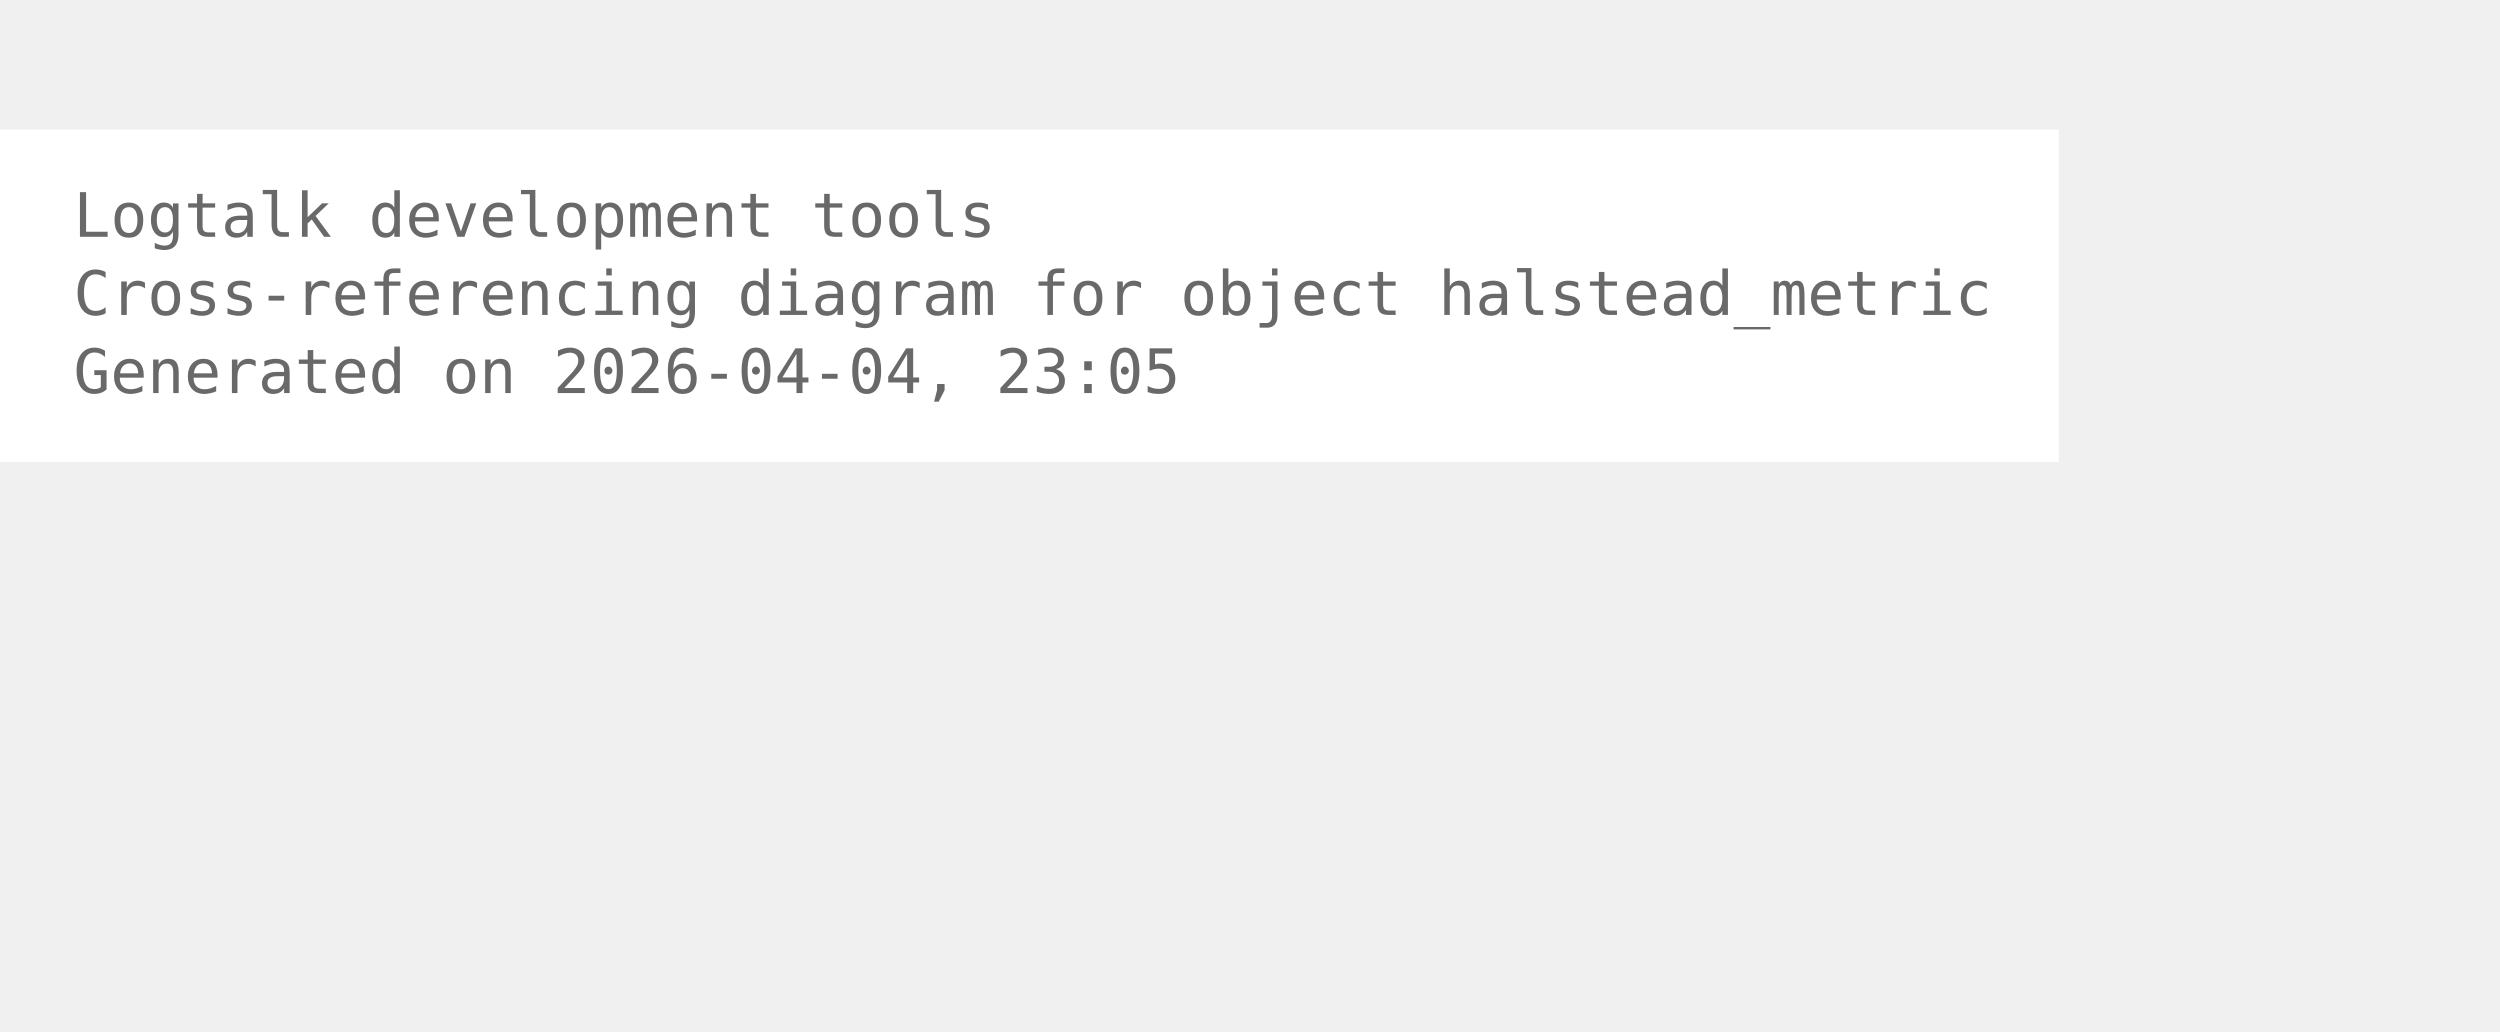
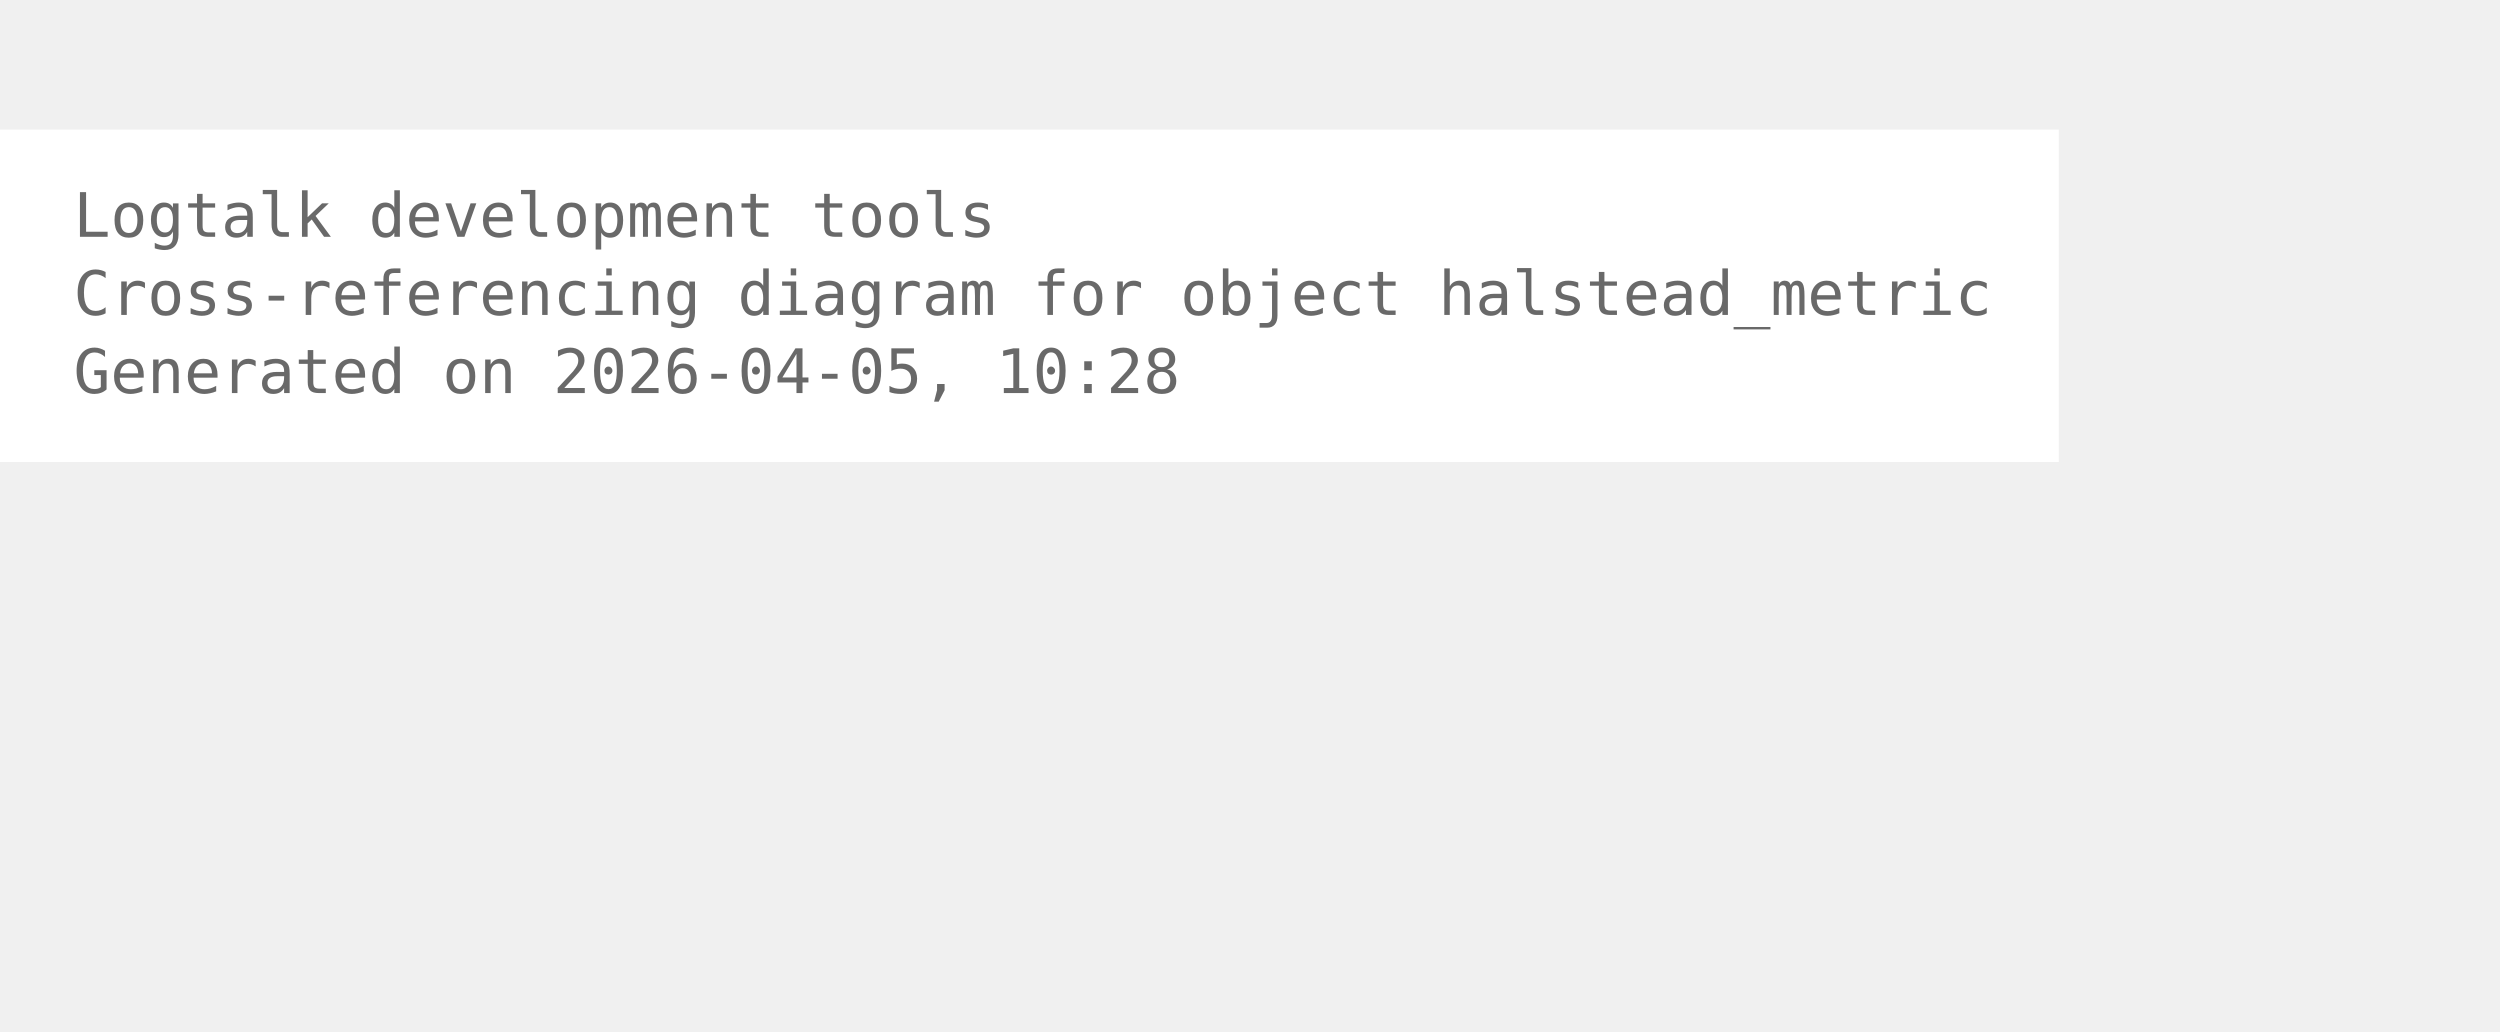
<svg xmlns="http://www.w3.org/2000/svg" width="480pt" height="198pt" viewBox="72.00 72.00 408.00 126.00">
  <g id="graph0" class="graph" transform="scale(1 1) rotate(0) translate(76 122.25)">
    <polygon fill="white" stroke="none" points="-4,4 -4,-50.25 332,-50.25 332,4 -4,4" />
    <text xml:space="preserve" text-anchor="start" x="8" y="-32.75" font-family="Monospace" font-size="10.00" fill="dimgray">Logtalk development tools</text>
    <text xml:space="preserve" text-anchor="start" x="8" y="-20" font-family="Monospace" font-size="10.00" fill="dimgray">Cross-referencing diagram for object halstead_metric</text>
-     <text xml:space="preserve" text-anchor="start" x="8" y="-7.25" font-family="Monospace" font-size="10.00" fill="dimgray">Generated on 2026-04-04, 23:05</text>
+     <text xml:space="preserve" text-anchor="start" x="8" y="-7.25" font-family="Monospace" font-size="10.00" fill="dimgray">Generated on 2026-04-05, 10:28</text>
  </g>
</svg>
